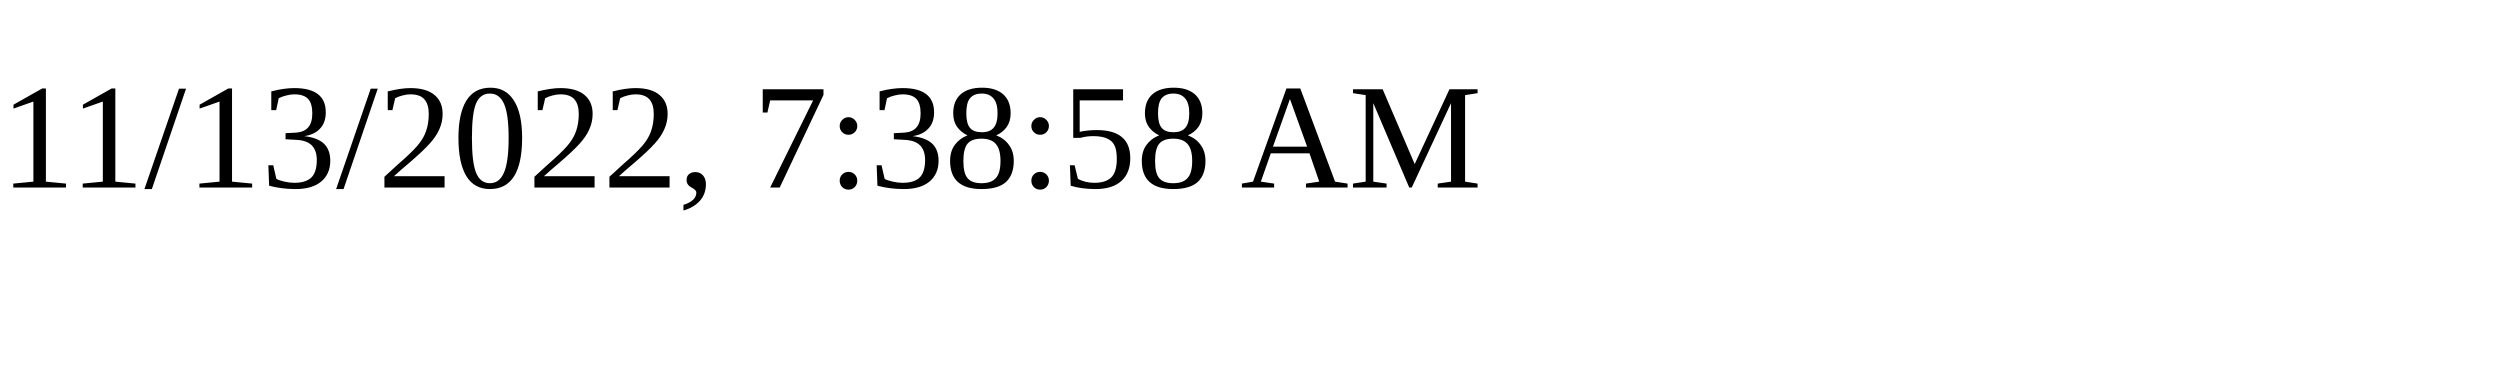
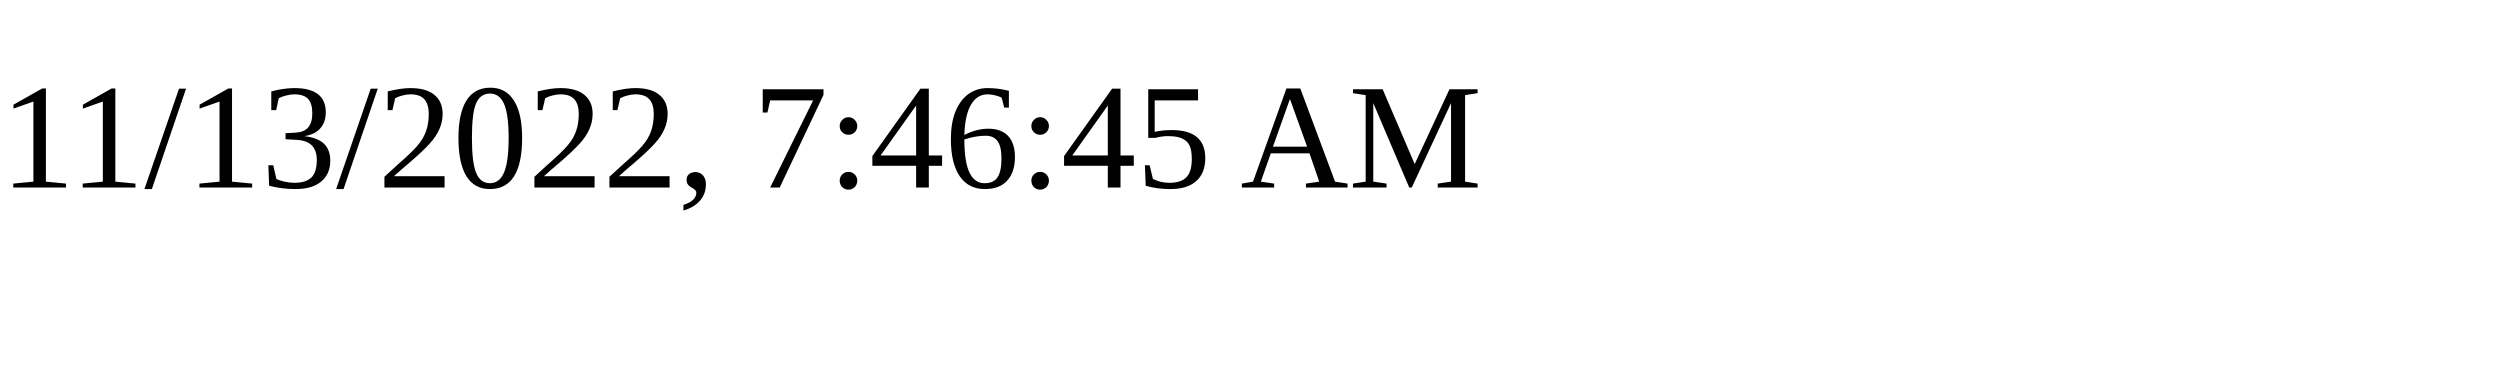
<svg xmlns="http://www.w3.org/2000/svg" height="30" width="200">
-   <text x="0" y="15">11/13/2022, 7:38:58 AM</text>
+   <text x="0" y="15">11/13/2022, 7:46:45 AM</text>
</svg>
